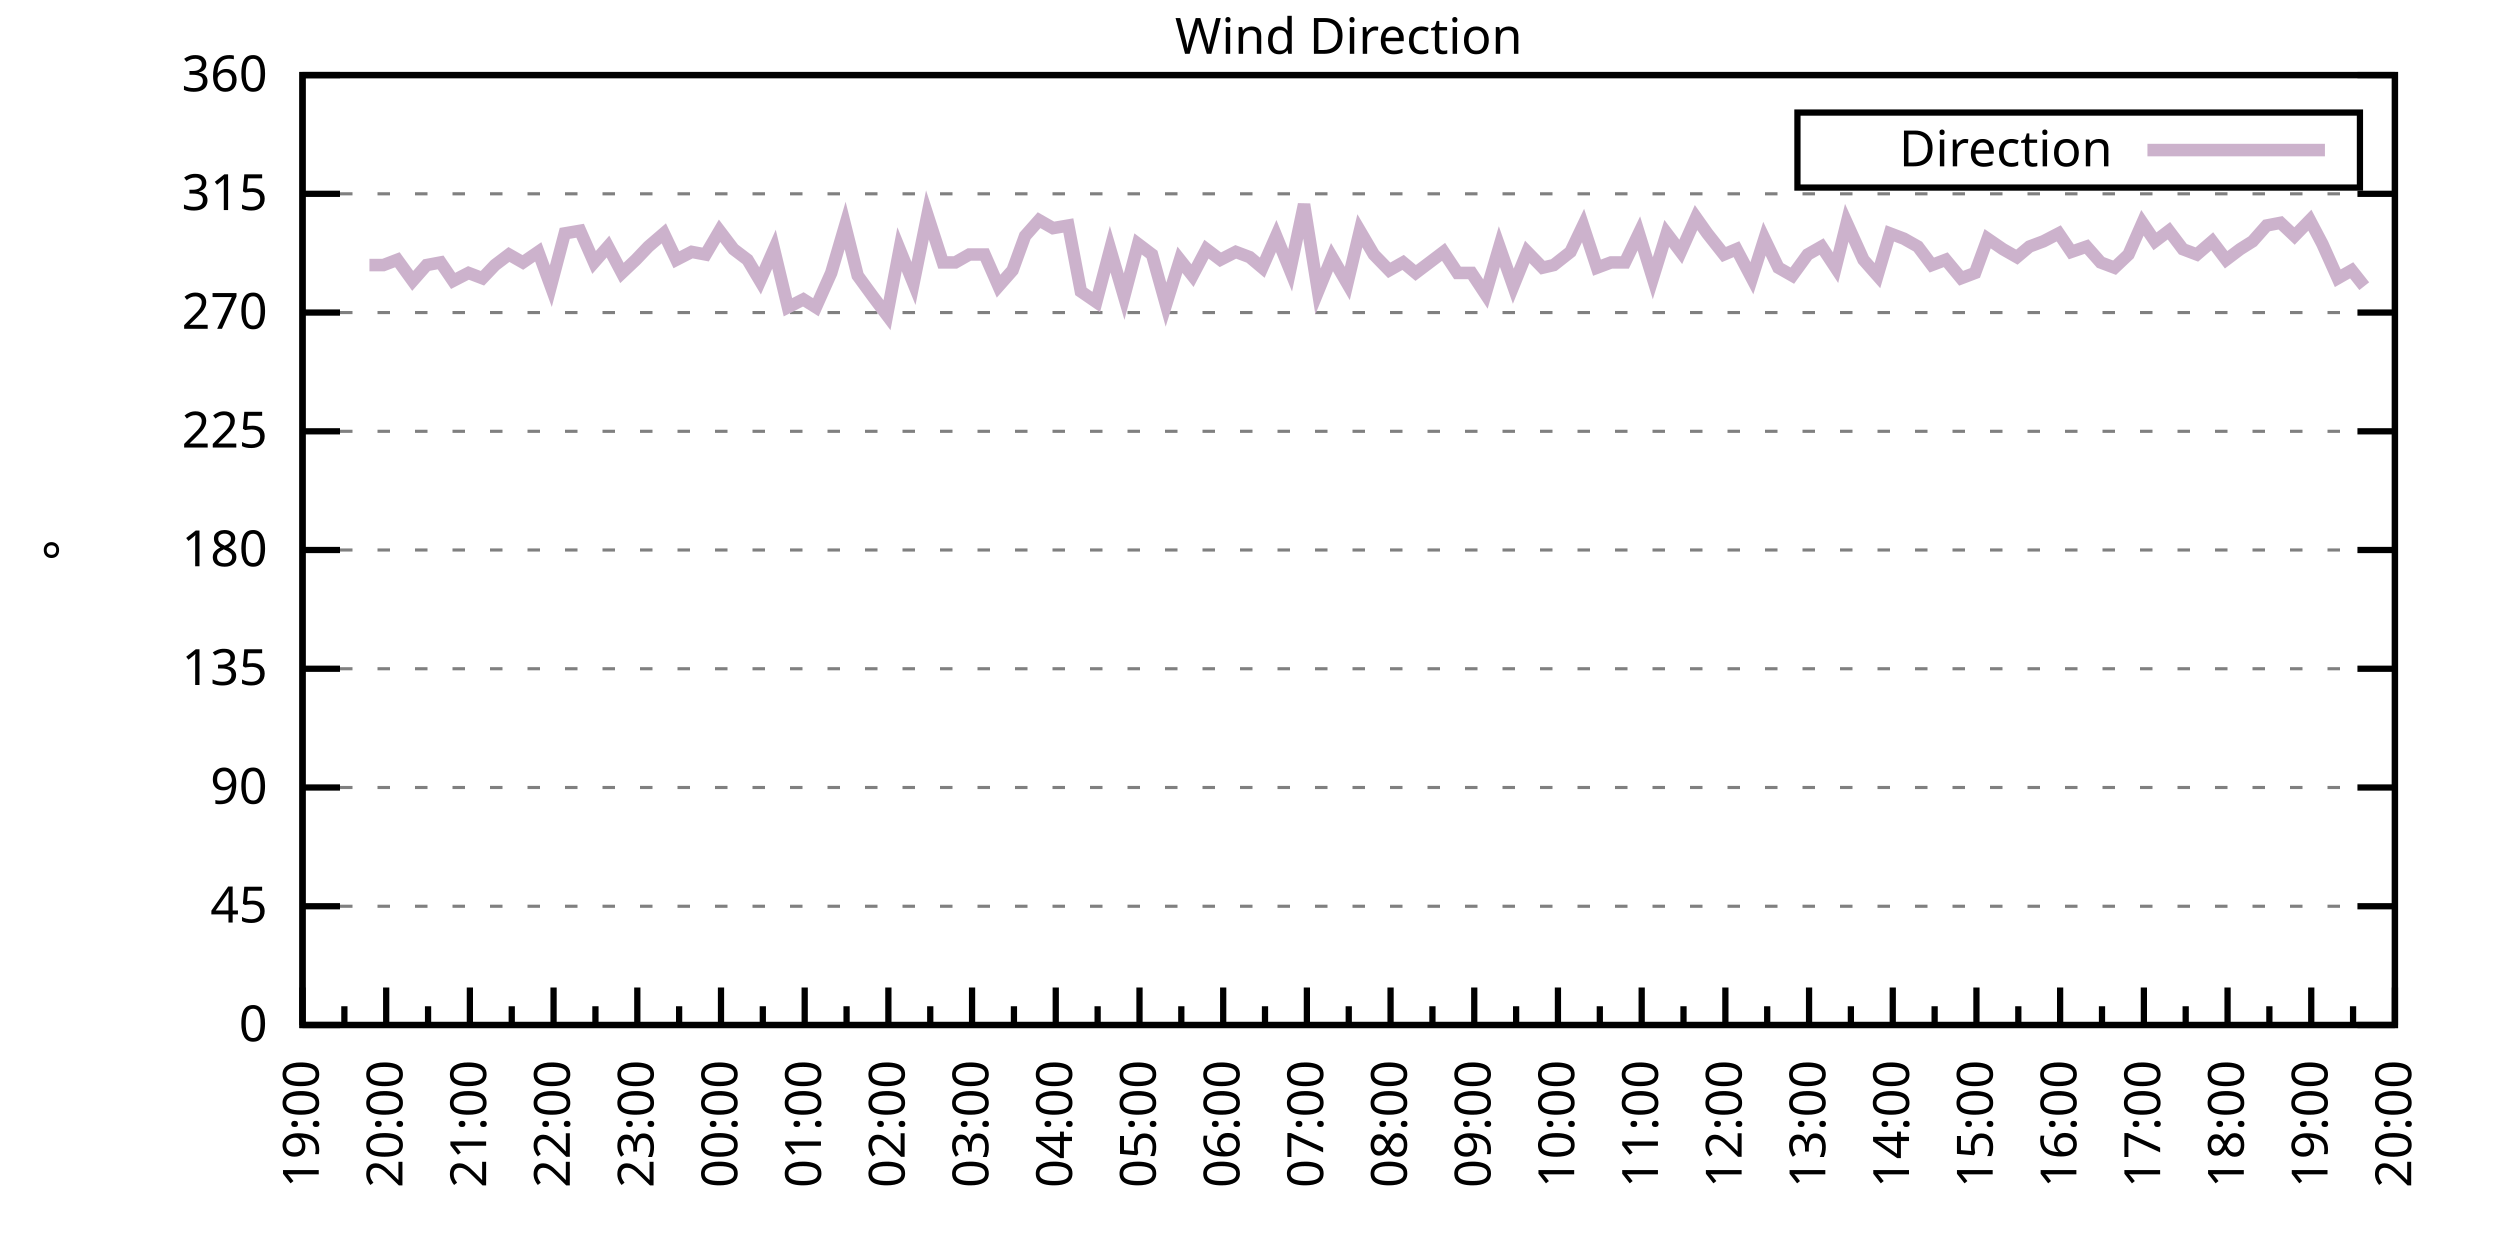
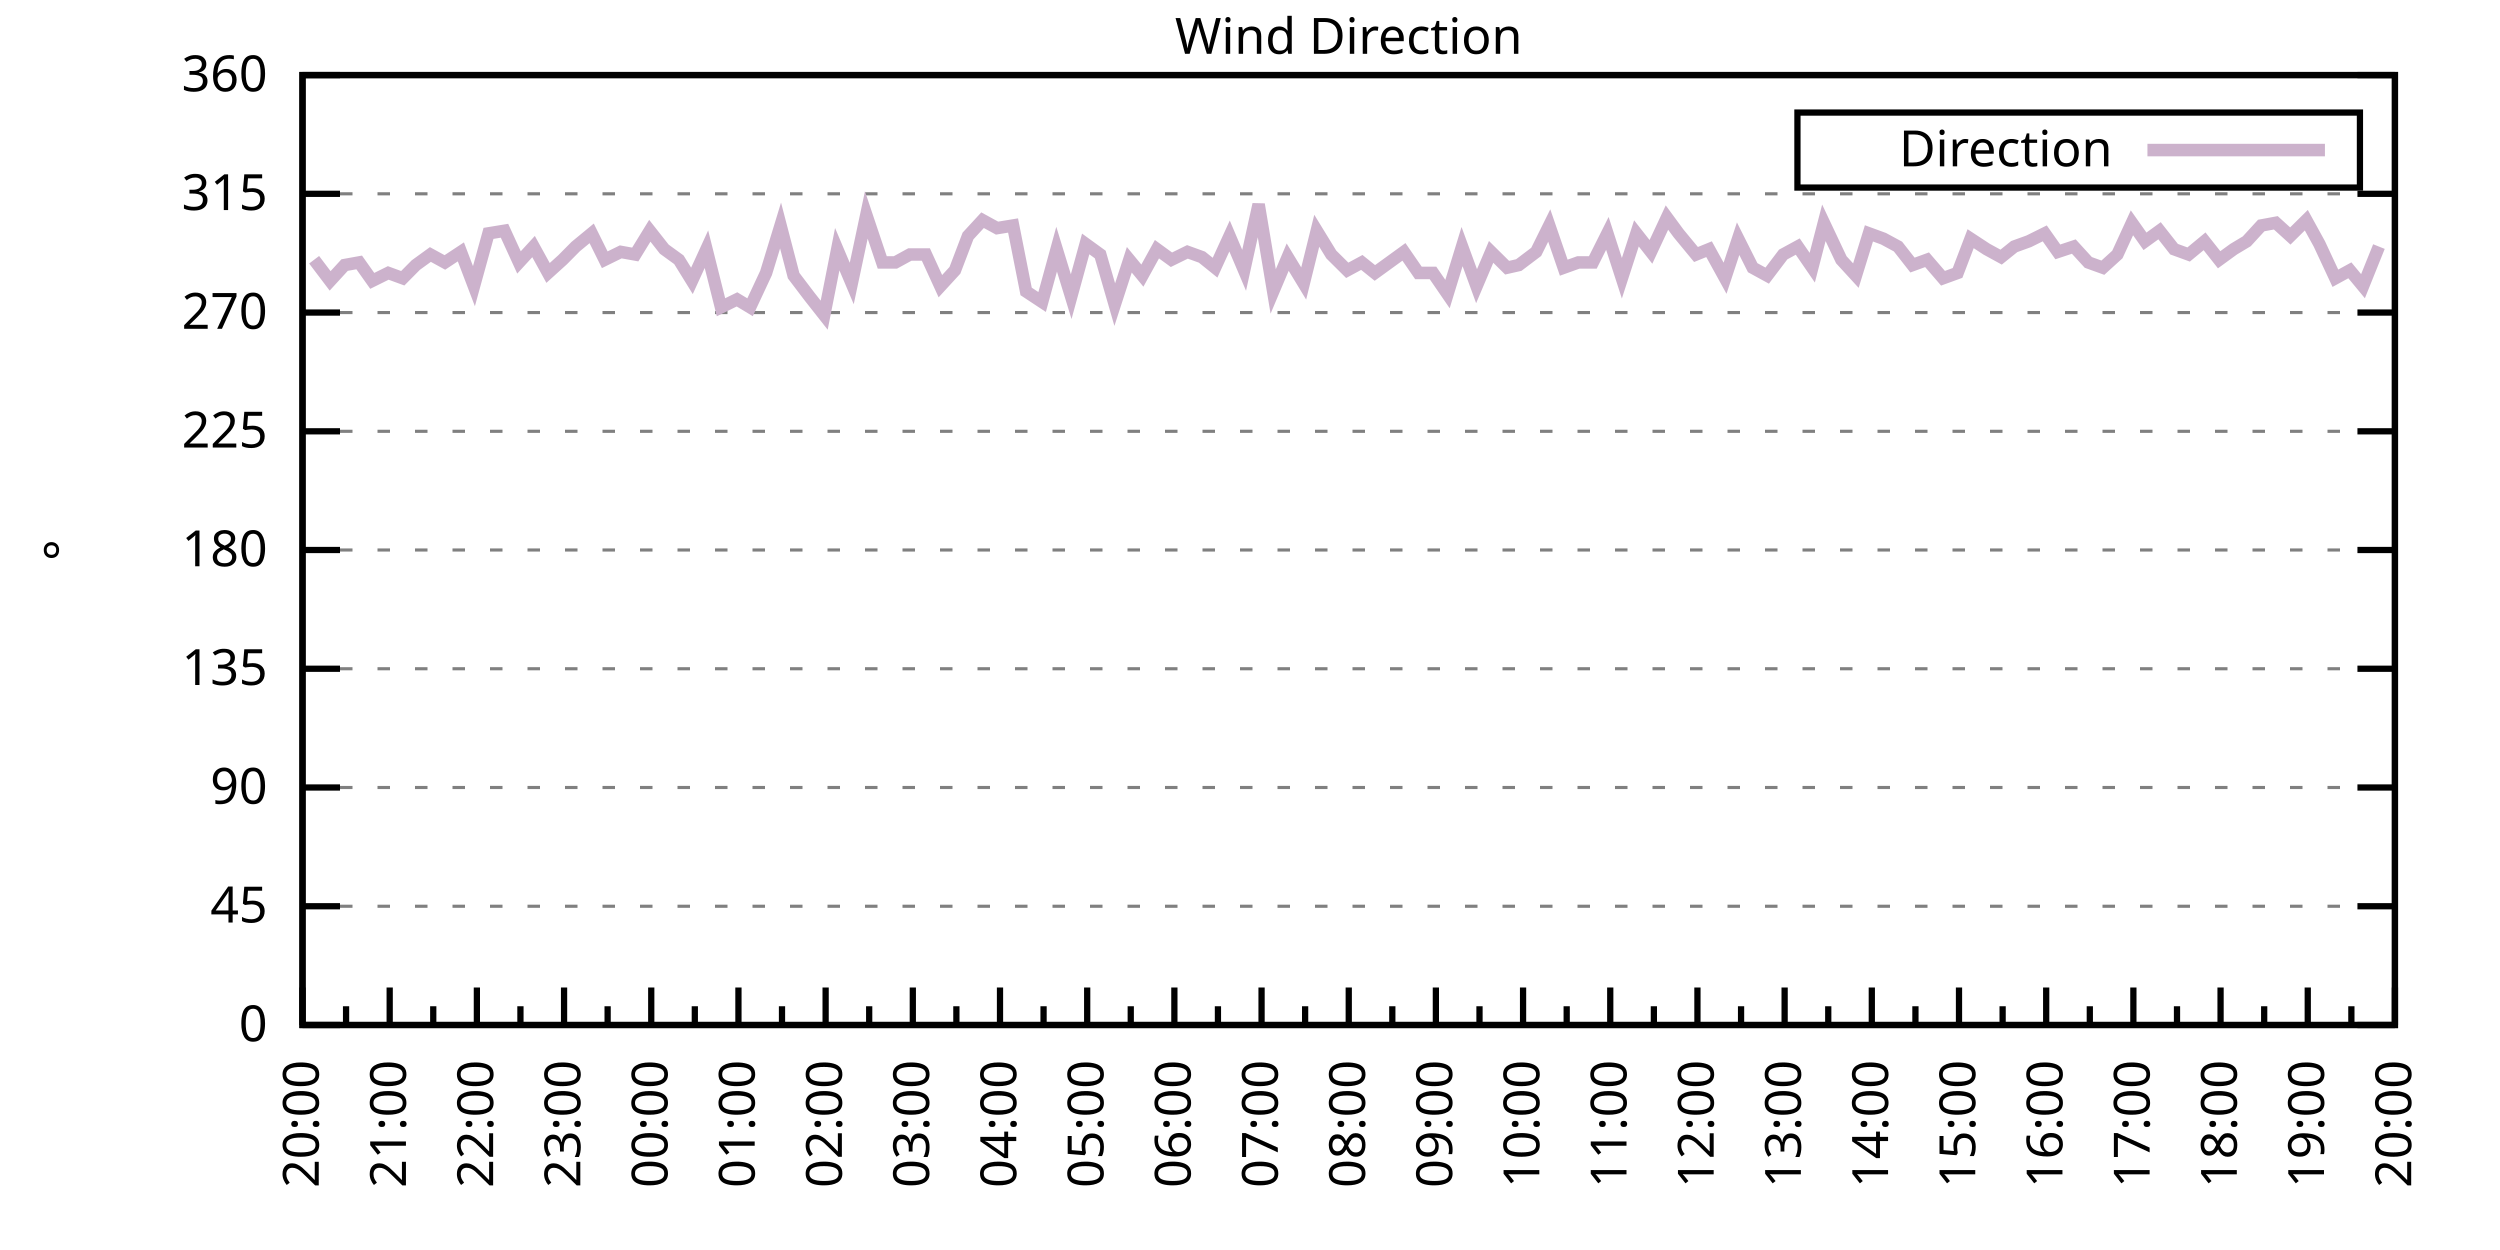
<svg xmlns="http://www.w3.org/2000/svg" xmlns:xlink="http://www.w3.org/1999/xlink" width="400" height="200" viewBox="0 0 400 200">
  <g id="gnuplot_canvas">
    <rect x="0" y="0" width="400" height="200" fill="none" />
    <defs>
      <circle id="gpDot" r="0.5" stroke-width="0.5" stroke="currentColor" />
      <path id="gpPt0" stroke-width="0.333" stroke="currentColor" d="M-1,0 h2 M0,-1 v2" />
      <path id="gpPt1" stroke-width="0.333" stroke="currentColor" d="M-1,-1 L1,1 M1,-1 L-1,1" />
      <path id="gpPt2" stroke-width="0.333" stroke="currentColor" d="M-1,0 L1,0 M0,-1 L0,1 M-1,-1 L1,1 M-1,1 L1,-1" />
      <rect id="gpPt3" stroke-width="0.333" stroke="currentColor" x="-1" y="-1" width="2" height="2" />
      <rect id="gpPt4" stroke-width="0.333" stroke="currentColor" fill="currentColor" x="-1" y="-1" width="2" height="2" />
      <circle id="gpPt5" stroke-width="0.333" stroke="currentColor" cx="0" cy="0" r="1" />
      <use xlink:href="#gpPt5" id="gpPt6" fill="currentColor" stroke="none" />
      <path id="gpPt7" stroke-width="0.333" stroke="currentColor" d="M0,-1.33 L-1.33,0.67 L1.33,0.67 z" />
      <use xlink:href="#gpPt7" id="gpPt8" fill="currentColor" stroke="none" />
      <use xlink:href="#gpPt7" id="gpPt9" stroke="currentColor" transform="rotate(180)" />
      <use xlink:href="#gpPt9" id="gpPt10" fill="currentColor" stroke="none" />
      <use xlink:href="#gpPt3" id="gpPt11" stroke="currentColor" transform="rotate(45)" />
      <use xlink:href="#gpPt11" id="gpPt12" fill="currentColor" stroke="none" />
      <path id="gpPt13" stroke-width="0.333" stroke="currentColor" d="M0,1.330 L1.265,0.411 L0.782,-1.067 L-0.782,-1.076 L-1.265,0.411 z" />
      <use xlink:href="#gpPt13" id="gpPt14" fill="currentColor" stroke="none" />
      <filter id="textbox" filterUnits="objectBoundingBox" x="0" y="0" height="1" width="1">
        <feFlood flood-color="white" flood-opacity="1" result="bgnd" />
        <feComposite in="SourceGraphic" in2="bgnd" operator="atop" />
      </filter>
      <filter id="greybox" filterUnits="objectBoundingBox" x="0" y="0" height="1" width="1">
        <feFlood flood-color="lightgrey" flood-opacity="1" result="grey" />
        <feComposite in="SourceGraphic" in2="grey" operator="atop" />
      </filter>
    </defs>
    <g fill="none" color="white" stroke="currentColor" stroke-width="1.00" stroke-linecap="butt" stroke-linejoin="miter">
</g>
    <g fill="none" color="black" stroke="currentColor" stroke-width="1.00" stroke-linecap="butt" stroke-linejoin="miter">
      <g stroke="none" shape-rendering="crispEdges">
        <polygon fill="rgb(255, 255, 255)" points="48.40,164.00 383.18,164.00 383.18,12.02 48.40,12.02 " />
      </g>
    </g>
    <g fill="none" color="black" stroke="currentColor" stroke-width="1.00" stroke-linecap="butt" stroke-linejoin="miter">
</g>
    <g fill="none" color="black" stroke="black" stroke-width="0.50" stroke-linecap="butt" stroke-linejoin="miter">
</g>
    <g fill="none" color="gray" stroke="currentColor" stroke-width="0.50" stroke-linecap="butt" stroke-linejoin="miter">
      <path stroke="gray" stroke-dasharray="2,4" class="gridline" d="M48.40,164.00 L383.19,164.00  " />
    </g>
    <g fill="none" color="gray" stroke="gray" stroke-width="1.00" stroke-linecap="butt" stroke-linejoin="miter">
</g>
    <g fill="none" color="black" stroke="currentColor" stroke-width="1.00" stroke-linecap="butt" stroke-linejoin="miter">
      <path stroke="black" d="M48.40,164.00 L54.40,164.00 M383.19,164.00 L377.19,164.00  " />
      <g transform="translate(42.80,166.60)" stroke="none" fill="black" font-family="Sans" font-size="8.00" text-anchor="end">
        <text>
          <tspan font-family="Sans"> 0</tspan>
        </text>
      </g>
    </g>
    <g fill="none" color="black" stroke="currentColor" stroke-width="1.00" stroke-linecap="butt" stroke-linejoin="miter">
</g>
    <g fill="none" color="black" stroke="black" stroke-width="0.50" stroke-linecap="butt" stroke-linejoin="miter">
</g>
    <g fill="none" color="gray" stroke="currentColor" stroke-width="0.50" stroke-linecap="butt" stroke-linejoin="miter">
      <path stroke="gray" stroke-dasharray="2,4" class="gridline" d="M48.40,145.00 L383.19,145.00  " />
    </g>
    <g fill="none" color="gray" stroke="gray" stroke-width="1.00" stroke-linecap="butt" stroke-linejoin="miter">
</g>
    <g fill="none" color="black" stroke="currentColor" stroke-width="1.00" stroke-linecap="butt" stroke-linejoin="miter">
      <path stroke="black" d="M48.40,145.00 L54.40,145.00 M383.19,145.00 L377.19,145.00  " />
      <g transform="translate(42.80,147.60)" stroke="none" fill="black" font-family="Sans" font-size="8.00" text-anchor="end">
        <text>
          <tspan font-family="Sans"> 45</tspan>
        </text>
      </g>
    </g>
    <g fill="none" color="black" stroke="currentColor" stroke-width="1.00" stroke-linecap="butt" stroke-linejoin="miter">
</g>
    <g fill="none" color="black" stroke="black" stroke-width="0.50" stroke-linecap="butt" stroke-linejoin="miter">
</g>
    <g fill="none" color="gray" stroke="currentColor" stroke-width="0.50" stroke-linecap="butt" stroke-linejoin="miter">
      <path stroke="gray" stroke-dasharray="2,4" class="gridline" d="M48.40,126.00 L383.19,126.00  " />
    </g>
    <g fill="none" color="gray" stroke="gray" stroke-width="1.00" stroke-linecap="butt" stroke-linejoin="miter">
</g>
    <g fill="none" color="black" stroke="currentColor" stroke-width="1.00" stroke-linecap="butt" stroke-linejoin="miter">
      <path stroke="black" d="M48.40,126.00 L54.40,126.00 M383.19,126.00 L377.19,126.00  " />
      <g transform="translate(42.80,128.60)" stroke="none" fill="black" font-family="Sans" font-size="8.00" text-anchor="end">
        <text>
          <tspan font-family="Sans"> 90</tspan>
        </text>
      </g>
    </g>
    <g fill="none" color="black" stroke="currentColor" stroke-width="1.00" stroke-linecap="butt" stroke-linejoin="miter">
</g>
    <g fill="none" color="black" stroke="black" stroke-width="0.50" stroke-linecap="butt" stroke-linejoin="miter">
</g>
    <g fill="none" color="gray" stroke="currentColor" stroke-width="0.50" stroke-linecap="butt" stroke-linejoin="miter">
      <path stroke="gray" stroke-dasharray="2,4" class="gridline" d="M48.40,107.00 L383.19,107.00  " />
    </g>
    <g fill="none" color="gray" stroke="gray" stroke-width="1.00" stroke-linecap="butt" stroke-linejoin="miter">
</g>
    <g fill="none" color="black" stroke="currentColor" stroke-width="1.00" stroke-linecap="butt" stroke-linejoin="miter">
      <path stroke="black" d="M48.40,107.00 L54.40,107.00 M383.19,107.00 L377.19,107.00  " />
      <g transform="translate(42.80,109.60)" stroke="none" fill="black" font-family="Sans" font-size="8.00" text-anchor="end">
        <text>
          <tspan font-family="Sans"> 135</tspan>
        </text>
      </g>
    </g>
    <g fill="none" color="black" stroke="currentColor" stroke-width="1.00" stroke-linecap="butt" stroke-linejoin="miter">
</g>
    <g fill="none" color="black" stroke="black" stroke-width="0.50" stroke-linecap="butt" stroke-linejoin="miter">
</g>
    <g fill="none" color="gray" stroke="currentColor" stroke-width="0.50" stroke-linecap="butt" stroke-linejoin="miter">
      <path stroke="gray" stroke-dasharray="2,4" class="gridline" d="M48.40,88.00 L383.19,88.00  " />
    </g>
    <g fill="none" color="gray" stroke="gray" stroke-width="1.00" stroke-linecap="butt" stroke-linejoin="miter">
</g>
    <g fill="none" color="black" stroke="currentColor" stroke-width="1.00" stroke-linecap="butt" stroke-linejoin="miter">
      <path stroke="black" d="M48.40,88.00 L54.40,88.00 M383.19,88.00 L377.19,88.00  " />
      <g transform="translate(42.80,90.60)" stroke="none" fill="black" font-family="Sans" font-size="8.00" text-anchor="end">
        <text>
          <tspan font-family="Sans"> 180</tspan>
        </text>
      </g>
    </g>
    <g fill="none" color="black" stroke="currentColor" stroke-width="1.00" stroke-linecap="butt" stroke-linejoin="miter">
</g>
    <g fill="none" color="black" stroke="black" stroke-width="0.50" stroke-linecap="butt" stroke-linejoin="miter">
</g>
    <g fill="none" color="gray" stroke="currentColor" stroke-width="0.50" stroke-linecap="butt" stroke-linejoin="miter">
      <path stroke="gray" stroke-dasharray="2,4" class="gridline" d="M48.40,69.01 L383.19,69.01  " />
    </g>
    <g fill="none" color="gray" stroke="gray" stroke-width="1.00" stroke-linecap="butt" stroke-linejoin="miter">
</g>
    <g fill="none" color="black" stroke="currentColor" stroke-width="1.00" stroke-linecap="butt" stroke-linejoin="miter">
      <path stroke="black" d="M48.40,69.01 L54.40,69.01 M383.19,69.01 L377.19,69.01  " />
      <g transform="translate(42.80,71.61)" stroke="none" fill="black" font-family="Sans" font-size="8.00" text-anchor="end">
        <text>
          <tspan font-family="Sans"> 225</tspan>
        </text>
      </g>
    </g>
    <g fill="none" color="black" stroke="currentColor" stroke-width="1.00" stroke-linecap="butt" stroke-linejoin="miter">
</g>
    <g fill="none" color="black" stroke="black" stroke-width="0.50" stroke-linecap="butt" stroke-linejoin="miter">
</g>
    <g fill="none" color="gray" stroke="currentColor" stroke-width="0.50" stroke-linecap="butt" stroke-linejoin="miter">
      <path stroke="gray" stroke-dasharray="2,4" class="gridline" d="M48.40,50.01 L383.19,50.01  " />
    </g>
    <g fill="none" color="gray" stroke="gray" stroke-width="1.00" stroke-linecap="butt" stroke-linejoin="miter">
</g>
    <g fill="none" color="black" stroke="currentColor" stroke-width="1.00" stroke-linecap="butt" stroke-linejoin="miter">
      <path stroke="black" d="M48.40,50.01 L54.40,50.01 M383.19,50.01 L377.19,50.01  " />
      <g transform="translate(42.80,52.61)" stroke="none" fill="black" font-family="Sans" font-size="8.00" text-anchor="end">
        <text>
          <tspan font-family="Sans"> 270</tspan>
        </text>
      </g>
    </g>
    <g fill="none" color="black" stroke="currentColor" stroke-width="1.00" stroke-linecap="butt" stroke-linejoin="miter">
</g>
    <g fill="none" color="black" stroke="black" stroke-width="0.50" stroke-linecap="butt" stroke-linejoin="miter">
</g>
    <g fill="none" color="gray" stroke="currentColor" stroke-width="0.50" stroke-linecap="butt" stroke-linejoin="miter">
      <path stroke="gray" stroke-dasharray="2,4" class="gridline" d="M48.40,31.01 L383.19,31.01  " />
    </g>
    <g fill="none" color="gray" stroke="gray" stroke-width="1.00" stroke-linecap="butt" stroke-linejoin="miter">
</g>
    <g fill="none" color="black" stroke="currentColor" stroke-width="1.00" stroke-linecap="butt" stroke-linejoin="miter">
      <path stroke="black" d="M48.40,31.01 L54.40,31.01 M383.19,31.01 L377.19,31.01  " />
      <g transform="translate(42.80,33.61)" stroke="none" fill="black" font-family="Sans" font-size="8.00" text-anchor="end">
        <text>
          <tspan font-family="Sans"> 315</tspan>
        </text>
      </g>
    </g>
    <g fill="none" color="black" stroke="currentColor" stroke-width="1.00" stroke-linecap="butt" stroke-linejoin="miter">
</g>
    <g fill="none" color="black" stroke="black" stroke-width="0.50" stroke-linecap="butt" stroke-linejoin="miter">
</g>
    <g fill="none" color="gray" stroke="currentColor" stroke-width="0.50" stroke-linecap="butt" stroke-linejoin="miter">
      <path stroke="gray" stroke-dasharray="2,4" class="gridline" d="M48.40,12.01 L383.19,12.01  " />
    </g>
    <g fill="none" color="gray" stroke="gray" stroke-width="1.00" stroke-linecap="butt" stroke-linejoin="miter">
</g>
    <g fill="none" color="black" stroke="currentColor" stroke-width="1.00" stroke-linecap="butt" stroke-linejoin="miter">
      <path stroke="black" d="M48.40,12.01 L54.40,12.01 M383.19,12.01 L377.19,12.01  " />
      <g transform="translate(42.80,14.61)" stroke="none" fill="black" font-family="Sans" font-size="8.00" text-anchor="end">
        <text>
          <tspan font-family="Sans"> 360</tspan>
        </text>
      </g>
    </g>
    <g fill="none" color="black" stroke="currentColor" stroke-width="1.00" stroke-linecap="butt" stroke-linejoin="miter">
      <path stroke="black" d="M48.40,164.00 L48.40,158.00  " />
      <g transform="translate(51.00,169.60) rotate(270)" stroke="none" fill="black" font-family="Sans" font-size="8.00" text-anchor="end">
        <text>
+           <tspan font-family="Sans">20:00</tspan>
+         </text>
+       </g>
+     </g>
+     <g fill="none" color="black" stroke="currentColor" stroke-width="1.00" stroke-linecap="butt" stroke-linejoin="miter">
+       <path stroke="black" d="M55.37,164.00 L55.37,161.00 M62.35,164.00 L62.35,158.00  " />
+       <g transform="translate(64.95,169.60) rotate(270)" stroke="none" fill="black" font-family="Sans" font-size="8.00" text-anchor="end">
+         <text>
+           <tspan font-family="Sans">21:00</tspan>
+         </text>
+       </g>
+     </g>
+     <g fill="none" color="black" stroke="currentColor" stroke-width="1.00" stroke-linecap="butt" stroke-linejoin="miter">
+       <path stroke="black" d="M69.32,164.00 L69.32,161.00 M76.30,164.00 L76.30,158.00  " />
+       <g transform="translate(78.90,169.60) rotate(270)" stroke="none" fill="black" font-family="Sans" font-size="8.00" text-anchor="end">
+         <text>
+           <tspan font-family="Sans">22:00</tspan>
+         </text>
+       </g>
+     </g>
+     <g fill="none" color="black" stroke="currentColor" stroke-width="1.00" stroke-linecap="butt" stroke-linejoin="miter">
+       <path stroke="black" d="M83.27,164.00 L83.27,161.00 M90.25,164.00 L90.25,158.00  " />
+       <g transform="translate(92.85,169.60) rotate(270)" stroke="none" fill="black" font-family="Sans" font-size="8.00" text-anchor="end">
+         <text>
+           <tspan font-family="Sans">23:00</tspan>
+         </text>
+       </g>
+     </g>
+     <g fill="none" color="black" stroke="currentColor" stroke-width="1.00" stroke-linecap="butt" stroke-linejoin="miter">
+       <path stroke="black" d="M97.22,164.00 L97.22,161.00 M104.20,164.00 L104.20,158.00  " />
+       <g transform="translate(106.80,169.60) rotate(270)" stroke="none" fill="black" font-family="Sans" font-size="8.00" text-anchor="end">
+         <text>
+           <tspan font-family="Sans">00:00</tspan>
+         </text>
+       </g>
+     </g>
+     <g fill="none" color="black" stroke="currentColor" stroke-width="1.00" stroke-linecap="butt" stroke-linejoin="miter">
+       <path stroke="black" d="M111.17,164.00 L111.17,161.00 M118.15,164.00 L118.15,158.00  " />
+       <g transform="translate(120.75,169.60) rotate(270)" stroke="none" fill="black" font-family="Sans" font-size="8.00" text-anchor="end">
+         <text>
+           <tspan font-family="Sans">01:00</tspan>
+         </text>
+       </g>
+     </g>
+     <g fill="none" color="black" stroke="currentColor" stroke-width="1.00" stroke-linecap="butt" stroke-linejoin="miter">
+       <path stroke="black" d="M125.12,164.00 L125.12,161.00 M132.10,164.00 L132.10,158.00  " />
+       <g transform="translate(134.70,169.60) rotate(270)" stroke="none" fill="black" font-family="Sans" font-size="8.00" text-anchor="end">
+         <text>
+           <tspan font-family="Sans">02:00</tspan>
+         </text>
+       </g>
+     </g>
+     <g fill="none" color="black" stroke="currentColor" stroke-width="1.00" stroke-linecap="butt" stroke-linejoin="miter">
+       <path stroke="black" d="M139.07,164.00 L139.07,161.00 M146.05,164.00 L146.05,158.00  " />
+       <g transform="translate(148.65,169.60) rotate(270)" stroke="none" fill="black" font-family="Sans" font-size="8.00" text-anchor="end">
+         <text>
+           <tspan font-family="Sans">03:00</tspan>
+         </text>
+       </g>
+     </g>
+     <g fill="none" color="black" stroke="currentColor" stroke-width="1.00" stroke-linecap="butt" stroke-linejoin="miter">
+       <path stroke="black" d="M153.02,164.00 L153.02,161.00 M160.00,164.00 L160.00,158.00  " />
+       <g transform="translate(162.60,169.60) rotate(270)" stroke="none" fill="black" font-family="Sans" font-size="8.00" text-anchor="end">
+         <text>
+           <tspan font-family="Sans">04:00</tspan>
+         </text>
+       </g>
+     </g>
+     <g fill="none" color="black" stroke="currentColor" stroke-width="1.00" stroke-linecap="butt" stroke-linejoin="miter">
+       <path stroke="black" d="M166.97,164.00 L166.97,161.00 M173.95,164.00 L173.95,158.00  " />
+       <g transform="translate(176.55,169.60) rotate(270)" stroke="none" fill="black" font-family="Sans" font-size="8.00" text-anchor="end">
+         <text>
+           <tspan font-family="Sans">05:00</tspan>
+         </text>
+       </g>
+     </g>
+     <g fill="none" color="black" stroke="currentColor" stroke-width="1.00" stroke-linecap="butt" stroke-linejoin="miter">
+       <path stroke="black" d="M180.92,164.00 L180.92,161.00 M187.90,164.00 L187.90,158.00  " />
+       <g transform="translate(190.50,169.60) rotate(270)" stroke="none" fill="black" font-family="Sans" font-size="8.00" text-anchor="end">
+         <text>
+           <tspan font-family="Sans">06:00</tspan>
+         </text>
+       </g>
+     </g>
+     <g fill="none" color="black" stroke="currentColor" stroke-width="1.00" stroke-linecap="butt" stroke-linejoin="miter">
+       <path stroke="black" d="M194.87,164.00 L194.87,161.00 M201.85,164.00 L201.85,158.00  " />
+       <g transform="translate(204.45,169.60) rotate(270)" stroke="none" fill="black" font-family="Sans" font-size="8.00" text-anchor="end">
+         <text>
+           <tspan font-family="Sans">07:00</tspan>
+         </text>
+       </g>
+     </g>
+     <g fill="none" color="black" stroke="currentColor" stroke-width="1.00" stroke-linecap="butt" stroke-linejoin="miter">
+       <path stroke="black" d="M208.82,164.00 L208.82,161.00 M215.80,164.00 L215.80,158.00  " />
+       <g transform="translate(218.40,169.60) rotate(270)" stroke="none" fill="black" font-family="Sans" font-size="8.00" text-anchor="end">
+         <text>
+           <tspan font-family="Sans">08:00</tspan>
+         </text>
+       </g>
+     </g>
+     <g fill="none" color="black" stroke="currentColor" stroke-width="1.00" stroke-linecap="butt" stroke-linejoin="miter">
+       <path stroke="black" d="M222.77,164.00 L222.77,161.00 M229.74,164.00 L229.74,158.00  " />
+       <g transform="translate(232.34,169.60) rotate(270)" stroke="none" fill="black" font-family="Sans" font-size="8.00" text-anchor="end">
+         <text>
+           <tspan font-family="Sans">09:00</tspan>
+         </text>
+       </g>
+     </g>
+     <g fill="none" color="black" stroke="currentColor" stroke-width="1.00" stroke-linecap="butt" stroke-linejoin="miter">
+       <path stroke="black" d="M236.72,164.00 L236.72,161.00 M243.69,164.00 L243.69,158.00  " />
+       <g transform="translate(246.29,169.60) rotate(270)" stroke="none" fill="black" font-family="Sans" font-size="8.00" text-anchor="end">
+         <text>
+           <tspan font-family="Sans">10:00</tspan>
+         </text>
+       </g>
+     </g>
+     <g fill="none" color="black" stroke="currentColor" stroke-width="1.00" stroke-linecap="butt" stroke-linejoin="miter">
+       <path stroke="black" d="M250.67,164.00 L250.67,161.00 M257.64,164.00 L257.64,158.00  " />
+       <g transform="translate(260.24,169.60) rotate(270)" stroke="none" fill="black" font-family="Sans" font-size="8.00" text-anchor="end">
+         <text>
+           <tspan font-family="Sans">11:00</tspan>
+         </text>
+       </g>
+     </g>
+     <g fill="none" color="black" stroke="currentColor" stroke-width="1.00" stroke-linecap="butt" stroke-linejoin="miter">
+       <path stroke="black" d="M264.62,164.00 L264.62,161.00 M271.59,164.00 L271.59,158.00  " />
+       <g transform="translate(274.19,169.60) rotate(270)" stroke="none" fill="black" font-family="Sans" font-size="8.00" text-anchor="end">
+         <text>
+           <tspan font-family="Sans">12:00</tspan>
+         </text>
+       </g>
+     </g>
+     <g fill="none" color="black" stroke="currentColor" stroke-width="1.00" stroke-linecap="butt" stroke-linejoin="miter">
+       <path stroke="black" d="M278.57,164.00 L278.57,161.00 M285.54,164.00 L285.54,158.00  " />
+       <g transform="translate(288.14,169.60) rotate(270)" stroke="none" fill="black" font-family="Sans" font-size="8.00" text-anchor="end">
+         <text>
+           <tspan font-family="Sans">13:00</tspan>
+         </text>
+       </g>
+     </g>
+     <g fill="none" color="black" stroke="currentColor" stroke-width="1.00" stroke-linecap="butt" stroke-linejoin="miter">
+       <path stroke="black" d="M292.52,164.00 L292.52,161.00 M299.49,164.00 L299.49,158.00  " />
+       <g transform="translate(302.09,169.60) rotate(270)" stroke="none" fill="black" font-family="Sans" font-size="8.00" text-anchor="end">
+         <text>
+           <tspan font-family="Sans">14:00</tspan>
+         </text>
+       </g>
+     </g>
+     <g fill="none" color="black" stroke="currentColor" stroke-width="1.00" stroke-linecap="butt" stroke-linejoin="miter">
+       <path stroke="black" d="M306.47,164.00 L306.47,161.00 M313.44,164.00 L313.44,158.00  " />
+       <g transform="translate(316.04,169.60) rotate(270)" stroke="none" fill="black" font-family="Sans" font-size="8.00" text-anchor="end">
+         <text>
+           <tspan font-family="Sans">15:00</tspan>
+         </text>
+       </g>
+     </g>
+     <g fill="none" color="black" stroke="currentColor" stroke-width="1.00" stroke-linecap="butt" stroke-linejoin="miter">
+       <path stroke="black" d="M320.42,164.00 L320.42,161.00 M327.39,164.00 L327.39,158.00  " />
+       <g transform="translate(329.99,169.60) rotate(270)" stroke="none" fill="black" font-family="Sans" font-size="8.00" text-anchor="end">
+         <text>
+           <tspan font-family="Sans">16:00</tspan>
+         </text>
+       </g>
+     </g>
+     <g fill="none" color="black" stroke="currentColor" stroke-width="1.00" stroke-linecap="butt" stroke-linejoin="miter">
+       <path stroke="black" d="M334.37,164.00 L334.37,161.00 M341.34,164.00 L341.34,158.00  " />
+       <g transform="translate(343.94,169.60) rotate(270)" stroke="none" fill="black" font-family="Sans" font-size="8.00" text-anchor="end">
+         <text>
+           <tspan font-family="Sans">17:00</tspan>
+         </text>
+       </g>
+     </g>
+     <g fill="none" color="black" stroke="currentColor" stroke-width="1.00" stroke-linecap="butt" stroke-linejoin="miter">
+       <path stroke="black" d="M348.32,164.00 L348.32,161.00 M355.29,164.00 L355.29,158.00  " />
+       <g transform="translate(357.89,169.60) rotate(270)" stroke="none" fill="black" font-family="Sans" font-size="8.00" text-anchor="end">
+         <text>
+           <tspan font-family="Sans">18:00</tspan>
+         </text>
+       </g>
+     </g>
+     <g fill="none" color="black" stroke="currentColor" stroke-width="1.00" stroke-linecap="butt" stroke-linejoin="miter">
+       <path stroke="black" d="M362.27,164.00 L362.27,161.00 M369.24,164.00 L369.24,158.00  " />
+       <g transform="translate(371.84,169.60) rotate(270)" stroke="none" fill="black" font-family="Sans" font-size="8.00" text-anchor="end">
+         <text>
          <tspan font-family="Sans">19:00</tspan>
        </text>
      </g>
    </g>
    <g fill="none" color="black" stroke="currentColor" stroke-width="1.00" stroke-linecap="butt" stroke-linejoin="miter">
-       <path stroke="black" d="M55.10,164.00 L55.10,161.00 M61.79,164.00 L61.79,158.00  " />
-       <g transform="translate(64.39,169.60) rotate(270)" stroke="none" fill="black" font-family="Sans" font-size="8.00" text-anchor="end">
-         <text>
-           <tspan font-family="Sans">20:00</tspan>
-         </text>
-       </g>
-     </g>
-     <g fill="none" color="black" stroke="currentColor" stroke-width="1.00" stroke-linecap="butt" stroke-linejoin="miter">
-       <path stroke="black" d="M68.49,164.00 L68.49,161.00 M75.18,164.00 L75.18,158.00  " />
-       <g transform="translate(77.78,169.60) rotate(270)" stroke="none" fill="black" font-family="Sans" font-size="8.00" text-anchor="end">
-         <text>
-           <tspan font-family="Sans">21:00</tspan>
-         </text>
-       </g>
-     </g>
-     <g fill="none" color="black" stroke="currentColor" stroke-width="1.00" stroke-linecap="butt" stroke-linejoin="miter">
-       <path stroke="black" d="M81.88,164.00 L81.88,161.00 M88.57,164.00 L88.57,158.00  " />
-       <g transform="translate(91.17,169.60) rotate(270)" stroke="none" fill="black" font-family="Sans" font-size="8.00" text-anchor="end">
-         <text>
-           <tspan font-family="Sans">22:00</tspan>
-         </text>
-       </g>
-     </g>
-     <g fill="none" color="black" stroke="currentColor" stroke-width="1.00" stroke-linecap="butt" stroke-linejoin="miter">
-       <path stroke="black" d="M95.27,164.00 L95.27,161.00 M101.97,164.00 L101.97,158.00  " />
-       <g transform="translate(104.57,169.60) rotate(270)" stroke="none" fill="black" font-family="Sans" font-size="8.00" text-anchor="end">
-         <text>
-           <tspan font-family="Sans">23:00</tspan>
-         </text>
-       </g>
-     </g>
-     <g fill="none" color="black" stroke="currentColor" stroke-width="1.00" stroke-linecap="butt" stroke-linejoin="miter">
-       <path stroke="black" d="M108.66,164.00 L108.66,161.00 M115.36,164.00 L115.36,158.00  " />
-       <g transform="translate(117.96,169.60) rotate(270)" stroke="none" fill="black" font-family="Sans" font-size="8.00" text-anchor="end">
-         <text>
-           <tspan font-family="Sans">00:00</tspan>
-         </text>
-       </g>
-     </g>
-     <g fill="none" color="black" stroke="currentColor" stroke-width="1.00" stroke-linecap="butt" stroke-linejoin="miter">
-       <path stroke="black" d="M122.05,164.00 L122.05,161.00 M128.75,164.00 L128.75,158.00  " />
-       <g transform="translate(131.35,169.60) rotate(270)" stroke="none" fill="black" font-family="Sans" font-size="8.00" text-anchor="end">
-         <text>
-           <tspan font-family="Sans">01:00</tspan>
-         </text>
-       </g>
-     </g>
-     <g fill="none" color="black" stroke="currentColor" stroke-width="1.00" stroke-linecap="butt" stroke-linejoin="miter">
-       <path stroke="black" d="M135.45,164.00 L135.45,161.00 M142.14,164.00 L142.14,158.00  " />
-       <g transform="translate(144.74,169.60) rotate(270)" stroke="none" fill="black" font-family="Sans" font-size="8.00" text-anchor="end">
-         <text>
-           <tspan font-family="Sans">02:00</tspan>
-         </text>
-       </g>
-     </g>
-     <g fill="none" color="black" stroke="currentColor" stroke-width="1.00" stroke-linecap="butt" stroke-linejoin="miter">
-       <path stroke="black" d="M148.84,164.00 L148.84,161.00 M155.53,164.00 L155.53,158.00  " />
-       <g transform="translate(158.13,169.60) rotate(270)" stroke="none" fill="black" font-family="Sans" font-size="8.00" text-anchor="end">
-         <text>
-           <tspan font-family="Sans">03:00</tspan>
-         </text>
-       </g>
-     </g>
-     <g fill="none" color="black" stroke="currentColor" stroke-width="1.00" stroke-linecap="butt" stroke-linejoin="miter">
-       <path stroke="black" d="M162.23,164.00 L162.23,161.00 M168.92,164.00 L168.92,158.00  " />
-       <g transform="translate(171.52,169.60) rotate(270)" stroke="none" fill="black" font-family="Sans" font-size="8.00" text-anchor="end">
-         <text>
-           <tspan font-family="Sans">04:00</tspan>
-         </text>
-       </g>
-     </g>
-     <g fill="none" color="black" stroke="currentColor" stroke-width="1.00" stroke-linecap="butt" stroke-linejoin="miter">
-       <path stroke="black" d="M175.62,164.00 L175.62,161.00 M182.32,164.00 L182.32,158.00  " />
-       <g transform="translate(184.92,169.60) rotate(270)" stroke="none" fill="black" font-family="Sans" font-size="8.00" text-anchor="end">
-         <text>
-           <tspan font-family="Sans">05:00</tspan>
-         </text>
-       </g>
-     </g>
-     <g fill="none" color="black" stroke="currentColor" stroke-width="1.00" stroke-linecap="butt" stroke-linejoin="miter">
-       <path stroke="black" d="M189.01,164.00 L189.01,161.00 M195.71,164.00 L195.71,158.00  " />
-       <g transform="translate(198.31,169.60) rotate(270)" stroke="none" fill="black" font-family="Sans" font-size="8.00" text-anchor="end">
-         <text>
-           <tspan font-family="Sans">06:00</tspan>
-         </text>
-       </g>
-     </g>
-     <g fill="none" color="black" stroke="currentColor" stroke-width="1.00" stroke-linecap="butt" stroke-linejoin="miter">
-       <path stroke="black" d="M202.40,164.00 L202.40,161.00 M209.10,164.00 L209.10,158.00  " />
-       <g transform="translate(211.70,169.60) rotate(270)" stroke="none" fill="black" font-family="Sans" font-size="8.00" text-anchor="end">
-         <text>
-           <tspan font-family="Sans">07:00</tspan>
-         </text>
-       </g>
-     </g>
-     <g fill="none" color="black" stroke="currentColor" stroke-width="1.00" stroke-linecap="butt" stroke-linejoin="miter">
-       <path stroke="black" d="M215.80,164.00 L215.80,161.00 M222.49,164.00 L222.49,158.00  " />
-       <g transform="translate(225.09,169.60) rotate(270)" stroke="none" fill="black" font-family="Sans" font-size="8.00" text-anchor="end">
-         <text>
-           <tspan font-family="Sans">08:00</tspan>
-         </text>
-       </g>
-     </g>
-     <g fill="none" color="black" stroke="currentColor" stroke-width="1.00" stroke-linecap="butt" stroke-linejoin="miter">
-       <path stroke="black" d="M229.19,164.00 L229.19,161.00 M235.88,164.00 L235.88,158.00  " />
-       <g transform="translate(238.48,169.60) rotate(270)" stroke="none" fill="black" font-family="Sans" font-size="8.00" text-anchor="end">
-         <text>
-           <tspan font-family="Sans">09:00</tspan>
-         </text>
-       </g>
-     </g>
-     <g fill="none" color="black" stroke="currentColor" stroke-width="1.00" stroke-linecap="butt" stroke-linejoin="miter">
-       <path stroke="black" d="M242.58,164.00 L242.58,161.00 M249.27,164.00 L249.27,158.00  " />
-       <g transform="translate(251.87,169.60) rotate(270)" stroke="none" fill="black" font-family="Sans" font-size="8.00" text-anchor="end">
-         <text>
-           <tspan font-family="Sans">10:00</tspan>
-         </text>
-       </g>
-     </g>
-     <g fill="none" color="black" stroke="currentColor" stroke-width="1.00" stroke-linecap="butt" stroke-linejoin="miter">
-       <path stroke="black" d="M255.97,164.00 L255.97,161.00 M262.67,164.00 L262.67,158.00  " />
-       <g transform="translate(265.27,169.60) rotate(270)" stroke="none" fill="black" font-family="Sans" font-size="8.00" text-anchor="end">
-         <text>
-           <tspan font-family="Sans">11:00</tspan>
-         </text>
-       </g>
-     </g>
-     <g fill="none" color="black" stroke="currentColor" stroke-width="1.00" stroke-linecap="butt" stroke-linejoin="miter">
-       <path stroke="black" d="M269.36,164.00 L269.36,161.00 M276.06,164.00 L276.06,158.00  " />
-       <g transform="translate(278.66,169.60) rotate(270)" stroke="none" fill="black" font-family="Sans" font-size="8.00" text-anchor="end">
-         <text>
-           <tspan font-family="Sans">12:00</tspan>
-         </text>
-       </g>
-     </g>
-     <g fill="none" color="black" stroke="currentColor" stroke-width="1.00" stroke-linecap="butt" stroke-linejoin="miter">
-       <path stroke="black" d="M282.75,164.00 L282.75,161.00 M289.45,164.00 L289.45,158.00  " />
-       <g transform="translate(292.05,169.60) rotate(270)" stroke="none" fill="black" font-family="Sans" font-size="8.00" text-anchor="end">
-         <text>
-           <tspan font-family="Sans">13:00</tspan>
-         </text>
-       </g>
-     </g>
-     <g fill="none" color="black" stroke="currentColor" stroke-width="1.00" stroke-linecap="butt" stroke-linejoin="miter">
-       <path stroke="black" d="M296.14,164.00 L296.14,161.00 M302.84,164.00 L302.84,158.00  " />
-       <g transform="translate(305.44,169.60) rotate(270)" stroke="none" fill="black" font-family="Sans" font-size="8.00" text-anchor="end">
-         <text>
-           <tspan font-family="Sans">14:00</tspan>
-         </text>
-       </g>
-     </g>
-     <g fill="none" color="black" stroke="currentColor" stroke-width="1.00" stroke-linecap="butt" stroke-linejoin="miter">
-       <path stroke="black" d="M309.54,164.00 L309.54,161.00 M316.23,164.00 L316.23,158.00  " />
-       <g transform="translate(318.83,169.60) rotate(270)" stroke="none" fill="black" font-family="Sans" font-size="8.00" text-anchor="end">
-         <text>
-           <tspan font-family="Sans">15:00</tspan>
-         </text>
-       </g>
-     </g>
-     <g fill="none" color="black" stroke="currentColor" stroke-width="1.00" stroke-linecap="butt" stroke-linejoin="miter">
-       <path stroke="black" d="M322.93,164.00 L322.93,161.00 M329.62,164.00 L329.62,158.00  " />
-       <g transform="translate(332.22,169.60) rotate(270)" stroke="none" fill="black" font-family="Sans" font-size="8.00" text-anchor="end">
-         <text>
-           <tspan font-family="Sans">16:00</tspan>
-         </text>
-       </g>
-     </g>
-     <g fill="none" color="black" stroke="currentColor" stroke-width="1.00" stroke-linecap="butt" stroke-linejoin="miter">
-       <path stroke="black" d="M336.32,164.00 L336.32,161.00 M343.02,164.00 L343.02,158.00  " />
-       <g transform="translate(345.62,169.60) rotate(270)" stroke="none" fill="black" font-family="Sans" font-size="8.00" text-anchor="end">
-         <text>
-           <tspan font-family="Sans">17:00</tspan>
-         </text>
-       </g>
-     </g>
-     <g fill="none" color="black" stroke="currentColor" stroke-width="1.00" stroke-linecap="butt" stroke-linejoin="miter">
-       <path stroke="black" d="M349.71,164.00 L349.71,161.00 M356.41,164.00 L356.41,158.00  " />
-       <g transform="translate(359.01,169.60) rotate(270)" stroke="none" fill="black" font-family="Sans" font-size="8.00" text-anchor="end">
-         <text>
-           <tspan font-family="Sans">18:00</tspan>
-         </text>
-       </g>
-     </g>
-     <g fill="none" color="black" stroke="currentColor" stroke-width="1.00" stroke-linecap="butt" stroke-linejoin="miter">
-       <path stroke="black" d="M363.10,164.00 L363.10,161.00 M369.80,164.00 L369.80,158.00  " />
-       <g transform="translate(372.40,169.60) rotate(270)" stroke="none" fill="black" font-family="Sans" font-size="8.00" text-anchor="end">
-         <text>
-           <tspan font-family="Sans">19:00</tspan>
-         </text>
-       </g>
-     </g>
-     <g fill="none" color="black" stroke="currentColor" stroke-width="1.00" stroke-linecap="butt" stroke-linejoin="miter">
-       <path stroke="black" d="M376.49,164.00 L376.49,161.00 M383.19,164.00 L383.19,158.00  " />
+       <path stroke="black" d="M376.22,164.00 L376.22,161.00 M383.19,164.00 L383.19,158.00  " />
      <g transform="translate(385.79,169.60) rotate(270)" stroke="none" fill="black" font-family="Sans" font-size="8.00" text-anchor="end">
        <text>
          <tspan font-family="Sans">20:00</tspan>
        </text>
      </g>
    </g>
    <g fill="none" color="black" stroke="currentColor" stroke-width="1.00" stroke-linecap="butt" stroke-linejoin="miter">
</g>
    <g fill="none" color="black" stroke="currentColor" stroke-width="1.00" stroke-linecap="butt" stroke-linejoin="miter">
      <path stroke="black" d="M48.40,12.01 L48.40,164.00 L383.19,164.00 L383.19,12.01 L48.40,12.01 Z  " />
    </g>
    <g fill="none" color="black" stroke="currentColor" stroke-width="1.00" stroke-linecap="butt" stroke-linejoin="miter">
      <g transform="translate(12.80,88.01) rotate(270)" stroke="none" fill="black" font-family="Sans" font-size="8.00" text-anchor="middle">
        <text>
          <tspan font-family="Sans">°</tspan>
        </text>
      </g>
    </g>
    <g fill="none" color="black" stroke="currentColor" stroke-width="1.00" stroke-linecap="butt" stroke-linejoin="miter">
</g>
    <g fill="none" color="black" stroke="currentColor" stroke-width="1.00" stroke-linecap="butt" stroke-linejoin="miter">
      <path stroke="black" d="M287.59,30.01 L287.59,18.01 L377.59,18.01 L377.59,30.01 L287.59,30.01 Z  " />
    </g>
    <g id="Wind_direction_plot_1">
      <g fill="none" color="white" stroke="black" stroke-width="2.00" stroke-linecap="butt" stroke-linejoin="miter">
</g>
      <g fill="none" color="black" stroke="currentColor" stroke-width="2.00" stroke-linecap="butt" stroke-linejoin="miter">
        <g transform="translate(337.99,26.61)" stroke="none" fill="black" font-family="Sans" font-size="8.00" text-anchor="end">
          <text>
            <tspan font-family="Sans">Direction</tspan>
          </text>
        </g>
      </g>
      <g fill="none" color="black" stroke="currentColor" stroke-width="2.00" stroke-linecap="butt" stroke-linejoin="miter">
-         <path stroke="rgb(204, 178, 204)" d="M343.59,24.01 L371.99,24.01 M59.11,42.41 L61.35,42.41 L63.58,41.56 L66.03,44.94 L68.26,42.41 L70.50,41.99   L72.50,44.94 L74.96,43.67 L77.19,44.52 L79.20,42.41 L81.43,40.72 L83.66,41.99 L86.12,40.30 L88.13,45.79   L90.36,37.34 L92.82,36.92 L95.05,41.99 L97.28,39.45 L99.51,43.67 L101.74,41.56 L103.75,39.45 L106.21,37.34   L108.22,41.56 L110.67,40.30 L112.90,40.72 L115.13,36.92 L117.37,39.87 L119.60,41.56 L121.61,44.94 L123.84,39.87   L126.07,49.16 L128.53,47.90 L130.54,49.16 L132.99,43.67 L135.22,36.08 L137.23,44.10 L139.69,47.47 L141.92,50.43   L143.93,39.87 L146.16,45.36 L148.39,34.39 L150.85,41.99 L152.85,41.99 L155.09,40.72 L157.54,40.72 L159.77,45.79   L162.01,43.25 L164.01,37.76 L166.25,35.23 L168.48,36.50 L170.93,36.08 L172.94,46.63 L175.40,48.32 L177.63,39.87   L179.86,47.47 L182.09,39.03 L184.32,40.72 L186.56,48.74 L188.79,41.56 L190.80,44.10 L193.03,39.87 L195.26,41.56   L197.72,40.30 L199.95,41.14 L201.96,42.83 L204.19,37.76 L206.42,43.25 L208.65,32.70 L210.88,46.63 L213.12,41.14   L215.57,45.36 L217.58,36.92 L219.81,40.72 L222.27,43.25 L224.50,41.99 L226.51,43.67 L228.74,41.99 L230.97,40.30   L233.20,43.67 L235.44,43.67 L237.67,47.05 L239.90,39.45 L242.13,45.79 L244.36,40.30 L246.82,42.83 L248.60,42.41   L251.28,40.30 L253.29,36.08 L255.52,42.83 L257.76,41.99 L259.99,41.99 L262.22,37.34 L264.45,44.52 L266.68,37.34   L268.92,40.30 L271.37,34.81 L273.16,37.34 L275.83,40.72 L277.84,39.87 L280.30,44.52 L282.31,38.19 L284.54,42.83   L286.77,44.10 L289.23,40.72 L291.46,39.45 L293.69,42.83 L295.48,35.65 L298.15,41.56 L300.39,44.10 L302.39,37.34   L304.63,38.19 L306.86,39.45 L309.09,42.41 L311.32,41.56 L313.78,44.52 L316.01,43.67 L318.02,38.19 L320.47,39.87   L322.70,41.14 L324.71,39.45 L326.95,38.61 L329.40,37.34 L331.41,40.30 L333.86,39.45 L336.10,41.99 L338.33,42.83   L340.56,40.72 L342.79,35.65 L344.80,38.61 L347.03,36.92 L349.26,39.87 L351.50,40.72 L353.95,38.61 L356.18,41.56   L358.42,39.87 L360.42,38.61 L362.66,36.08 L364.89,35.65 L367.12,37.76 L369.58,35.23 L371.58,39.03 L374.04,44.52   L376.27,43.25 L378.28,45.79  " />
+         <path stroke="rgb(204, 178, 204)" d="M343.59,24.01 L371.99,24.01 M50.26,41.56 L52.82,44.94 L55.14,42.41 L57.47,41.99 L59.56,44.94 L62.12,43.67   L64.44,44.52 L66.53,42.41 L68.86,40.72 L71.18,41.99 L73.74,40.30 L75.83,45.79 L78.16,37.34 L80.72,36.92   L83.04,41.99 L85.37,39.45 L87.69,43.67 L90.02,41.56 L92.11,39.45 L94.67,37.34 L96.76,41.56 L99.32,40.30   L101.64,40.72 L103.97,36.92 L106.29,39.87 L108.62,41.56 L110.71,44.94 L113.03,39.87 L115.36,49.16 L117.92,47.90   L120.01,49.16 L122.57,43.67 L124.89,36.08 L126.98,44.10 L129.54,47.47 L131.87,50.43 L133.96,39.87 L136.28,45.36   L138.61,34.39 L141.16,41.99 L143.26,41.99 L145.58,40.72 L148.14,40.72 L150.46,45.79 L152.79,43.25 L154.88,37.76   L157.21,35.23 L159.53,36.50 L162.09,36.08 L164.18,46.63 L166.74,48.32 L169.06,39.87 L171.39,47.47 L173.71,39.03   L176.04,40.72 L178.36,48.74 L180.69,41.56 L182.78,44.10 L185.11,39.87 L187.43,41.56 L189.99,40.30 L192.31,41.14   L194.41,42.83 L196.73,37.76 L199.06,43.25 L201.38,32.70 L203.71,46.63 L206.03,41.14 L208.59,45.36 L210.68,36.92   L213.01,40.72 L215.56,43.25 L217.89,41.99 L219.98,43.67 L222.30,41.99 L224.63,40.30 L226.95,43.67 L229.28,43.67   L231.60,47.05 L233.93,39.45 L236.25,45.79 L238.58,40.30 L241.14,42.83 L243.00,42.41 L245.79,40.30 L247.88,36.08   L250.20,42.83 L252.53,41.99 L254.85,41.99 L257.18,37.34 L259.50,44.52 L261.83,37.34 L264.15,40.30 L266.71,34.81   L268.57,37.34 L271.36,40.72 L273.45,39.87 L276.01,44.52 L278.10,38.19 L280.43,42.83 L282.75,44.10 L285.31,40.72   L287.64,39.45 L289.96,42.83 L291.82,35.65 L294.61,41.56 L296.94,44.10 L299.03,37.34 L301.35,38.19 L303.68,39.45   L306.00,42.41 L308.33,41.56 L310.88,44.52 L313.21,43.67 L315.30,38.19 L317.86,39.87 L320.18,41.14 L322.28,39.45   L324.60,38.61 L327.16,37.34 L329.25,40.30 L331.81,39.45 L334.13,41.99 L336.46,42.83 L338.78,40.72 L341.11,35.65   L343.20,38.61 L345.53,36.92 L347.85,39.87 L350.18,40.72 L352.73,38.61 L355.06,41.56 L357.38,39.87 L359.48,38.61   L361.80,36.08 L364.13,35.65 L366.45,37.76 L369.01,35.23 L371.10,39.03 L373.66,44.52 L375.98,43.25 L378.08,45.79   L380.63,39.45  " />
      </g>
    </g>
    <g fill="none" color="black" stroke="currentColor" stroke-width="2.00" stroke-linecap="butt" stroke-linejoin="miter">
</g>
    <g fill="none" color="black" stroke="black" stroke-width="1.00" stroke-linecap="butt" stroke-linejoin="miter">
</g>
    <g fill="none" color="black" stroke="currentColor" stroke-width="1.00" stroke-linecap="butt" stroke-linejoin="miter">
      <path stroke="black" d="M48.40,12.01 L48.40,164.00 L383.19,164.00 L383.19,12.01 L48.40,12.01 Z  " />
    </g>
    <g fill="none" color="black" stroke="currentColor" stroke-width="1.00" stroke-linecap="butt" stroke-linejoin="miter">
      <g transform="translate(215.79,8.61)" stroke="none" fill="black" font-family="Sans" font-size="8.00" text-anchor="middle">
        <text>
          <tspan font-family="Sans">Wind Direction</tspan>
        </text>
      </g>
    </g>
    <g fill="none" color="black" stroke="currentColor" stroke-width="1.00" stroke-linecap="butt" stroke-linejoin="miter">
</g>
  </g>
</svg>
